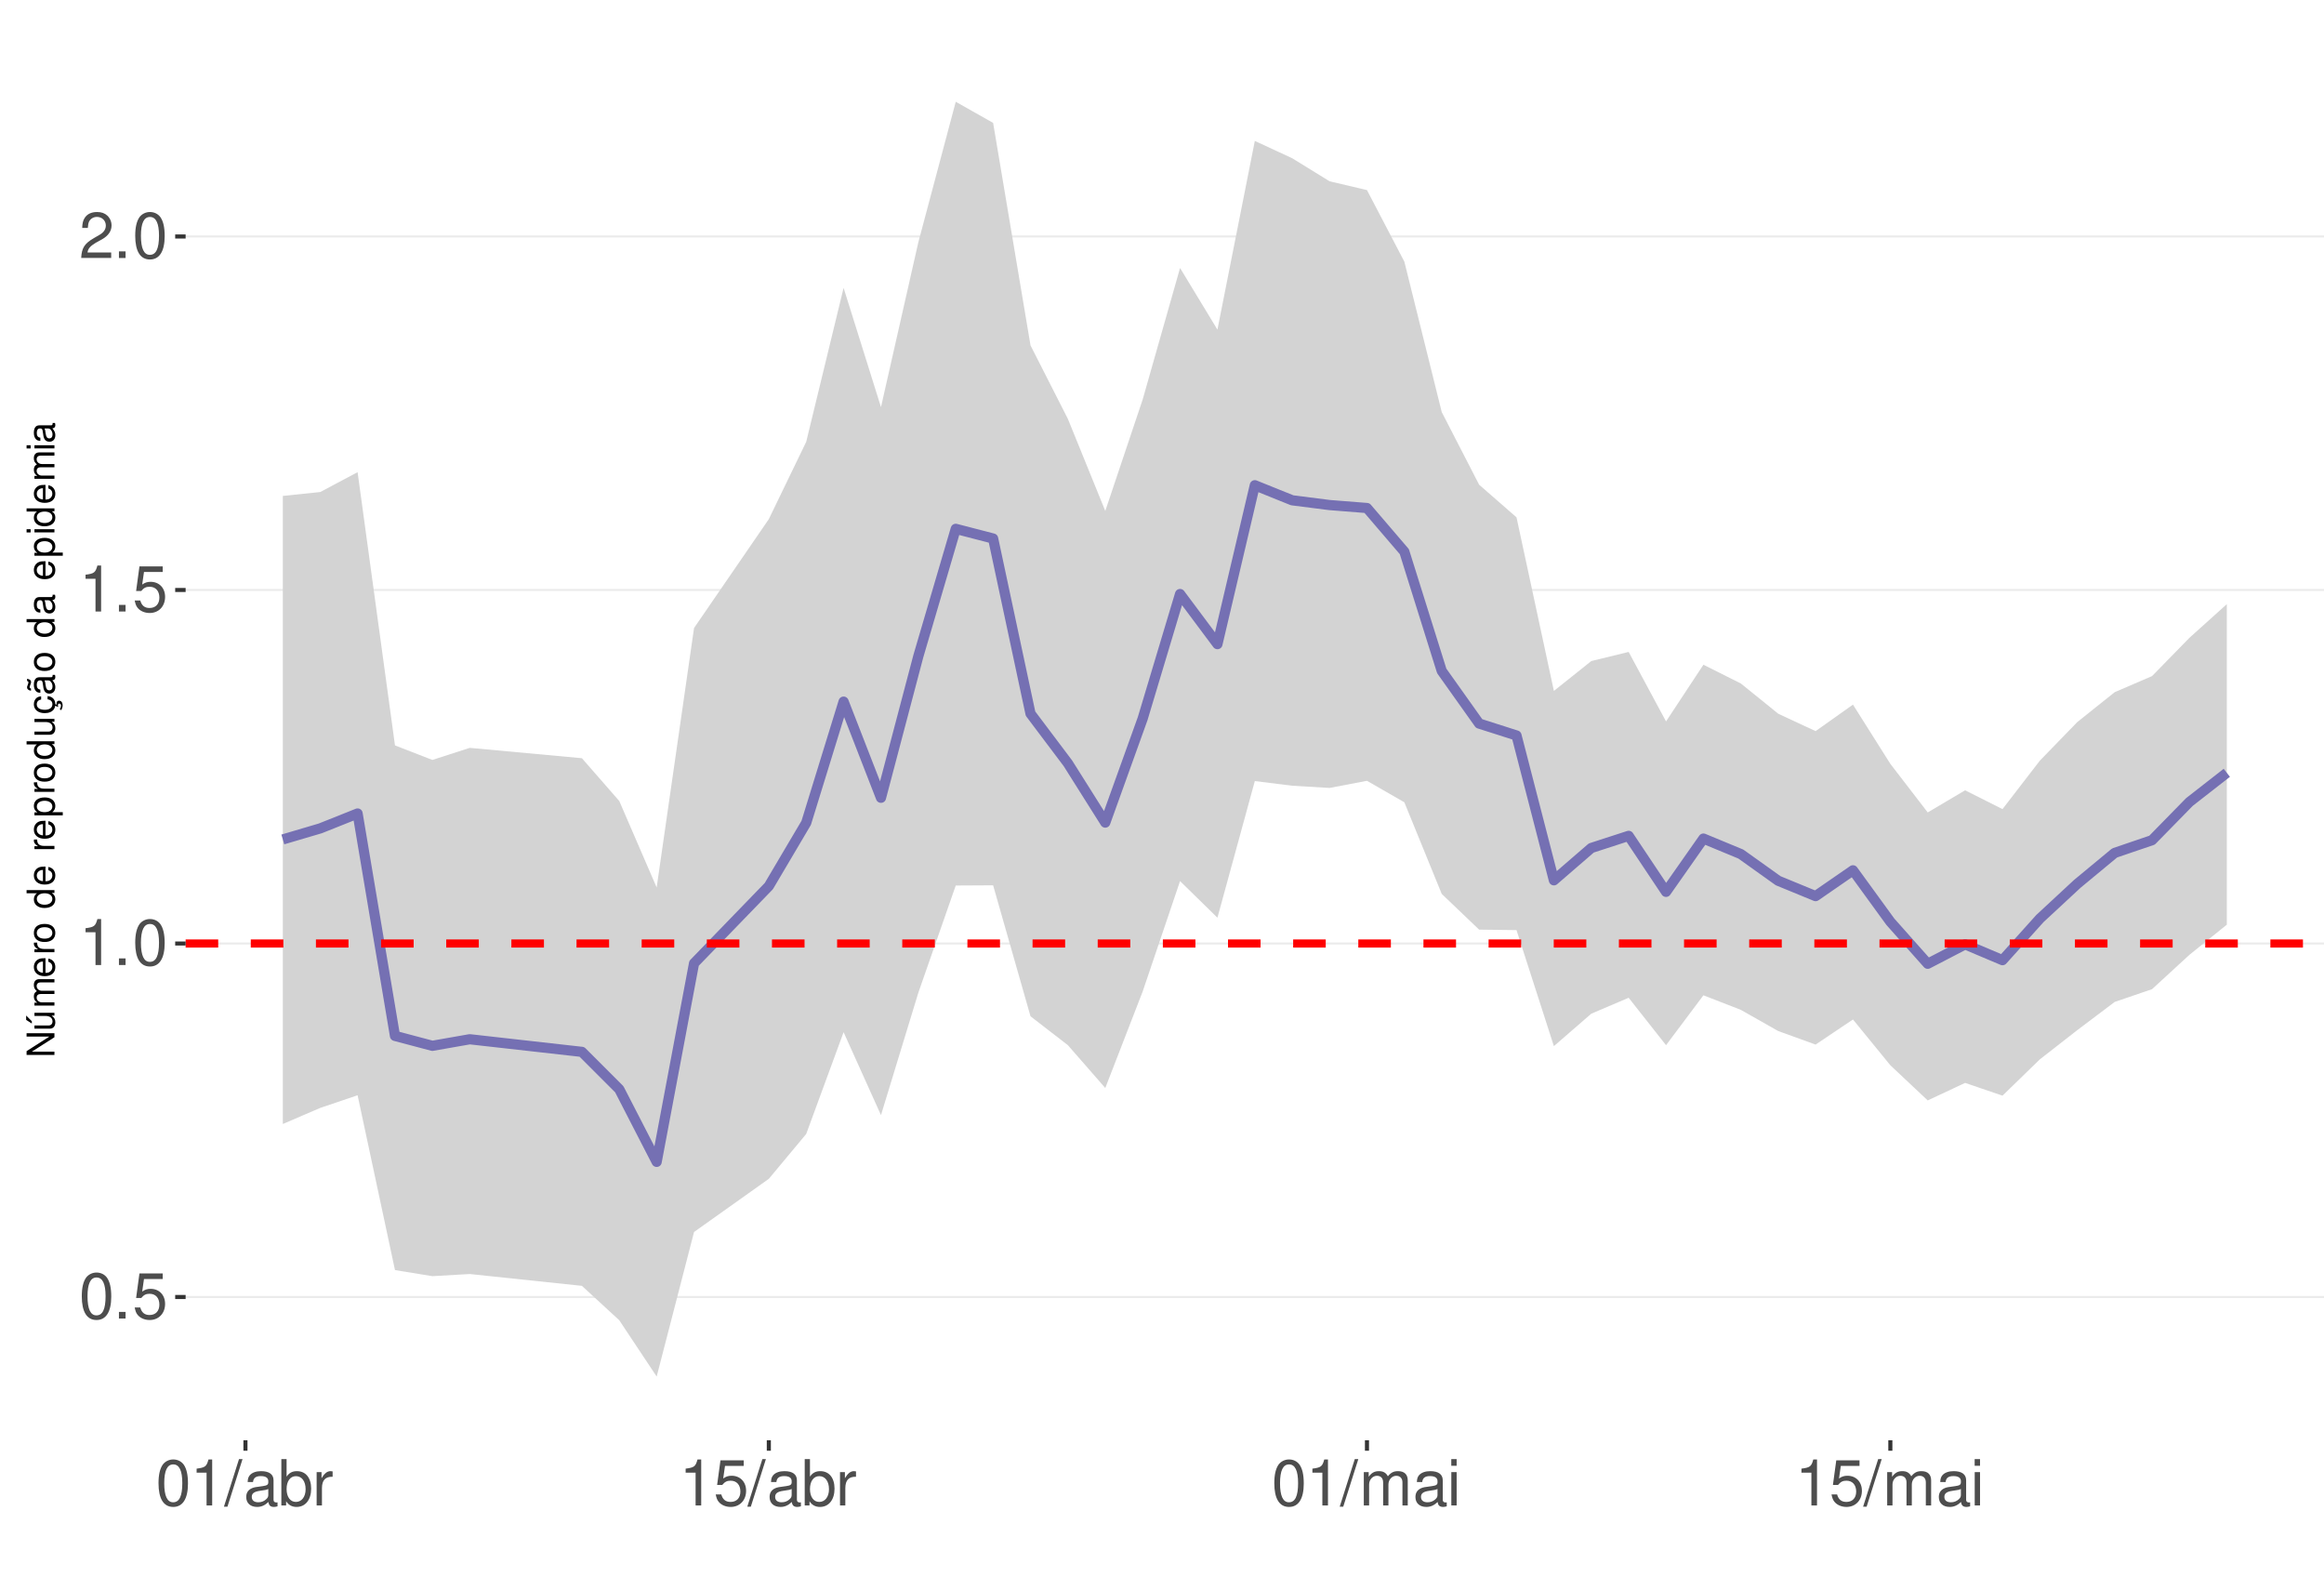
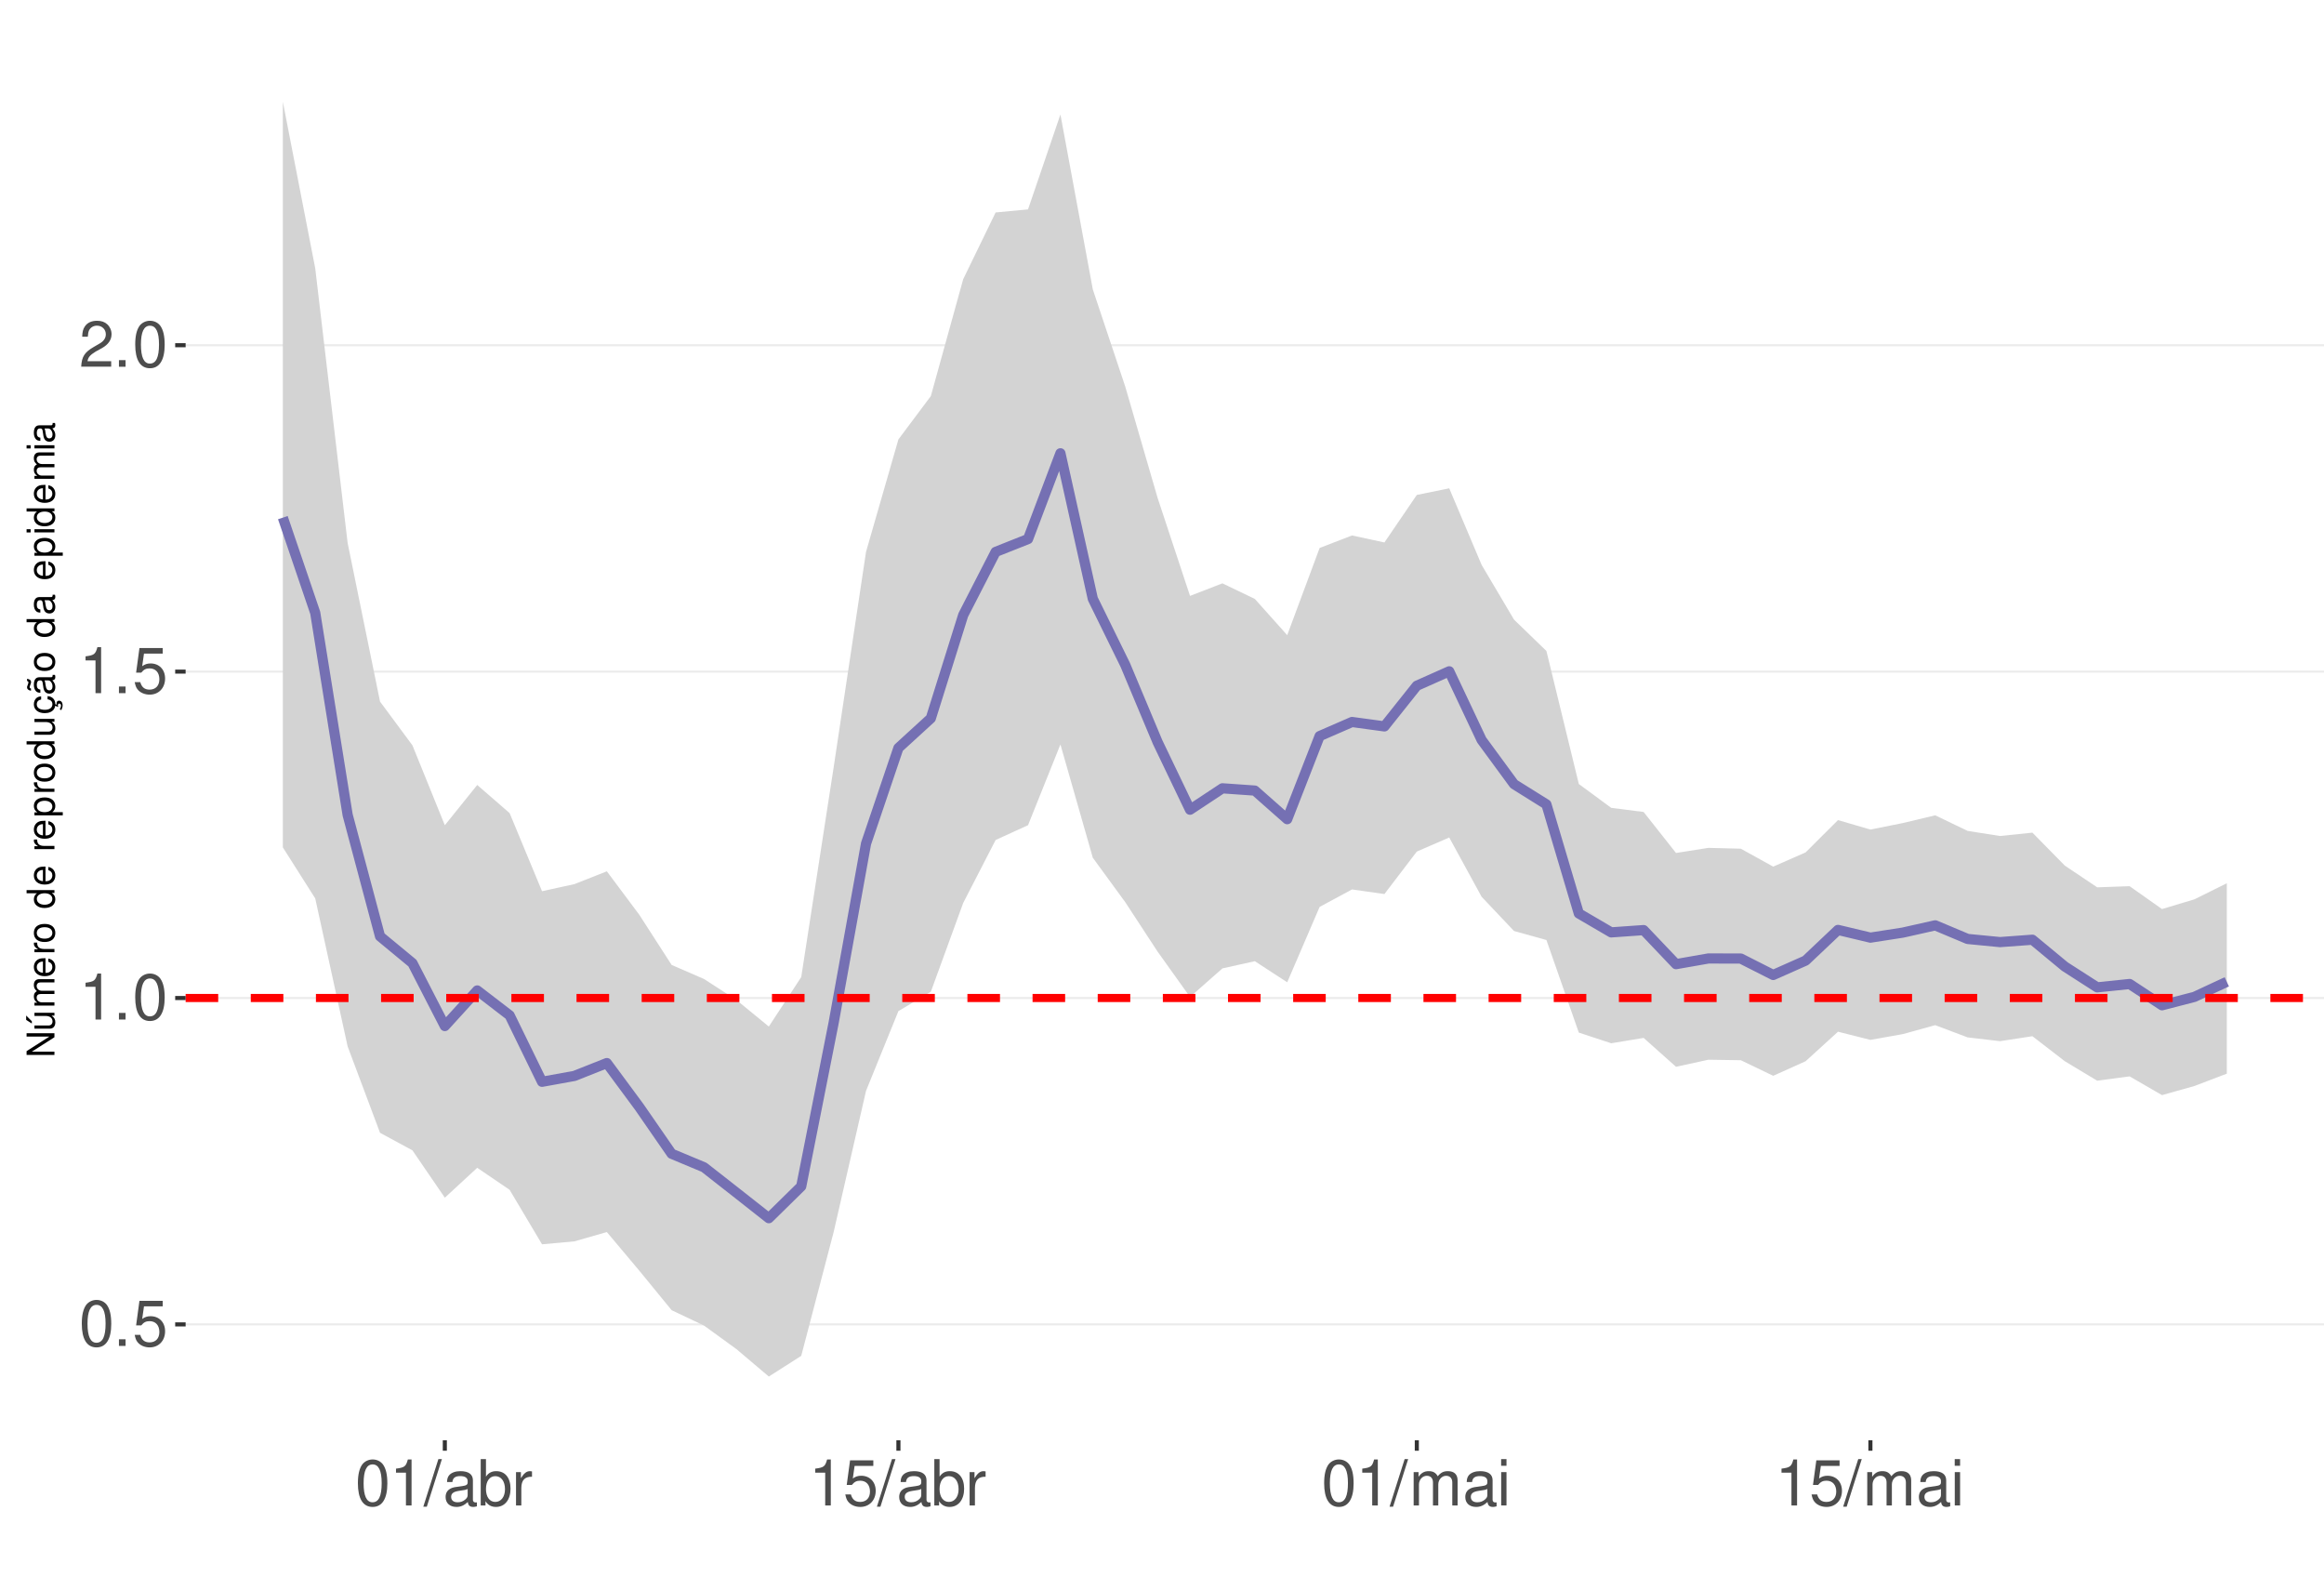
<svg xmlns="http://www.w3.org/2000/svg" xmlns:xlink="http://www.w3.org/1999/xlink" width="609pt" height="413pt" viewBox="0 0 609 413" version="1.1">
  <defs>
    <g>
      <symbol overflow="visible" id="glyph0-0">
        <path style="stroke:none;" d="" />
      </symbol>
      <symbol overflow="visible" id="glyph0-1">
        <path style="stroke:none;" d="M 4.578 -12.047 C 3.484 -12.047 2.484 -11.547 1.859 -10.734 C 1.094 -9.656 0.719 -8.062 0.719 -5.828 C 0.719 -1.766 2.047 0.391 4.578 0.391 C 7.078 0.391 8.438 -1.766 8.438 -5.734 C 8.438 -8.062 8.078 -9.625 7.297 -10.734 C 6.672 -11.562 5.703 -12.047 4.578 -12.047 Z M 4.578 -10.75 C 6.156 -10.75 6.953 -9.125 6.953 -5.859 C 6.953 -2.438 6.172 -0.828 4.547 -0.828 C 3 -0.828 2.219 -2.5 2.219 -5.812 C 2.219 -9.125 3 -10.75 4.578 -10.75 Z M 4.578 -10.75 " />
      </symbol>
      <symbol overflow="visible" id="glyph0-2">
        <path style="stroke:none;" d="M 3.188 -1.734 L 1.453 -1.734 L 1.453 0 L 3.188 0 Z M 3.188 -1.734 " />
      </symbol>
      <symbol overflow="visible" id="glyph0-3">
        <path style="stroke:none;" d="M 7.922 -11.812 L 1.828 -11.812 L 0.953 -5.375 L 2.297 -5.375 C 2.984 -6.203 3.547 -6.484 4.484 -6.484 C 6.062 -6.484 7.047 -5.391 7.047 -3.641 C 7.047 -1.953 6.062 -0.922 4.469 -0.922 C 3.188 -0.922 2.406 -1.562 2.047 -2.891 L 0.578 -2.891 C 0.781 -1.938 0.953 -1.469 1.297 -1.031 C 1.969 -0.141 3.172 0.391 4.5 0.391 C 6.875 0.391 8.547 -1.344 8.547 -3.844 C 8.547 -6.172 7 -7.781 4.734 -7.781 C 3.891 -7.781 3.234 -7.562 2.547 -7.062 L 3.016 -10.359 L 7.922 -10.359 Z M 7.922 -11.812 " />
      </symbol>
      <symbol overflow="visible" id="glyph0-4">
        <path style="stroke:none;" d="M 4.312 -8.578 L 4.312 0 L 5.781 0 L 5.781 -12.047 L 4.812 -12.047 C 4.297 -10.188 3.969 -9.938 1.703 -9.641 L 1.703 -8.578 Z M 4.312 -8.578 " />
      </symbol>
      <symbol overflow="visible" id="glyph0-5">
        <path style="stroke:none;" d="M 8.422 -1.453 L 2.219 -1.453 C 2.359 -2.453 2.891 -3.078 4.344 -3.969 L 6.016 -4.891 C 7.656 -5.812 8.516 -7.047 8.516 -8.531 C 8.516 -9.531 8.109 -10.453 7.406 -11.109 C 6.719 -11.75 5.844 -12.047 4.734 -12.047 C 3.234 -12.047 2.109 -11.516 1.469 -10.484 C 1.047 -9.844 0.859 -9.094 0.828 -7.875 L 2.297 -7.875 C 2.344 -8.688 2.453 -9.172 2.641 -9.578 C 3.031 -10.312 3.797 -10.766 4.688 -10.766 C 6.016 -10.766 7.016 -9.797 7.016 -8.5 C 7.016 -7.531 6.469 -6.703 5.406 -6.094 L 3.875 -5.203 C 1.422 -3.781 0.703 -2.641 0.562 -0.016 L 8.422 -0.016 Z M 8.422 -1.453 " />
      </symbol>
      <symbol overflow="visible" id="glyph0-6">
        <path style="stroke:none;" d="M 3.812 -12.141 L -0.141 0.328 L 0.781 0.328 L 4.734 -12.141 Z M 3.812 -12.141 " />
      </symbol>
      <symbol overflow="visible" id="glyph0-7">
        <path style="stroke:none;" d="M 8.906 -0.812 C 8.766 -0.781 8.688 -0.781 8.609 -0.781 C 8.125 -0.781 7.859 -1.031 7.859 -1.469 L 7.859 -6.594 C 7.859 -8.141 6.734 -8.984 4.578 -8.984 C 3.297 -8.984 2.281 -8.609 1.688 -7.969 C 1.281 -7.516 1.109 -7.016 1.078 -6.141 L 2.484 -6.141 C 2.594 -7.219 3.234 -7.688 4.531 -7.688 C 5.797 -7.688 6.484 -7.234 6.484 -6.391 L 6.484 -6.031 C 6.469 -5.438 6.156 -5.219 5.031 -5.062 C 3.062 -4.812 2.766 -4.75 2.234 -4.531 C 1.219 -4.094 0.703 -3.328 0.703 -2.203 C 0.703 -0.609 1.797 0.391 3.562 0.391 C 4.656 0.391 5.547 0 6.531 -0.906 C 6.625 0 7.062 0.391 7.969 0.391 C 8.266 0.391 8.438 0.344 8.906 0.234 Z M 6.484 -2.75 C 6.484 -2.281 6.344 -2 5.922 -1.609 C 5.359 -1.094 4.688 -0.828 3.859 -0.828 C 2.781 -0.828 2.156 -1.344 2.156 -2.234 C 2.156 -3.141 2.75 -3.609 4.25 -3.828 C 5.734 -4.031 6.016 -4.094 6.484 -4.312 Z M 6.484 -2.75 " />
      </symbol>
      <symbol overflow="visible" id="glyph0-8">
        <path style="stroke:none;" d="M 0.906 -12.141 L 0.906 0 L 2.156 0 L 2.156 -1.109 C 2.812 -0.094 3.703 0.391 4.906 0.391 C 7.219 0.391 8.719 -1.5 8.719 -4.391 C 8.719 -7.234 7.297 -8.984 4.984 -8.984 C 3.781 -8.984 2.938 -8.531 2.281 -7.547 L 2.281 -12.141 Z M 4.719 -7.672 C 6.266 -7.672 7.266 -6.328 7.266 -4.25 C 7.266 -2.266 6.234 -0.922 4.719 -0.922 C 3.234 -0.922 2.281 -2.25 2.281 -4.297 C 2.281 -6.344 3.234 -7.672 4.719 -7.672 Z M 4.719 -7.672 " />
      </symbol>
      <symbol overflow="visible" id="glyph0-9">
        <path style="stroke:none;" d="M 1.156 -8.734 L 1.156 0 L 2.547 0 L 2.547 -4.531 C 2.562 -6.625 3.438 -7.562 5.344 -7.516 L 5.344 -8.922 C 5.109 -8.969 4.984 -8.984 4.812 -8.984 C 3.922 -8.984 3.234 -8.438 2.438 -7.141 L 2.438 -8.734 Z M 1.156 -8.734 " />
      </symbol>
      <symbol overflow="visible" id="glyph0-10">
        <path style="stroke:none;" d="M 1.172 -8.734 L 1.172 0 L 2.562 0 L 2.562 -5.484 C 2.562 -6.75 3.484 -7.766 4.609 -7.766 C 5.641 -7.766 6.234 -7.125 6.234 -6.016 L 6.234 0 L 7.625 0 L 7.625 -5.484 C 7.625 -6.75 8.547 -7.766 9.672 -7.766 C 10.688 -7.766 11.297 -7.109 11.297 -6.016 L 11.297 0 L 12.688 0 L 12.688 -6.547 C 12.688 -8.109 11.797 -8.984 10.156 -8.984 C 9 -8.984 8.297 -8.625 7.484 -7.641 C 6.969 -8.578 6.266 -8.984 5.125 -8.984 C 3.969 -8.984 3.188 -8.547 2.453 -7.5 L 2.453 -8.734 Z M 1.172 -8.734 " />
      </symbol>
      <symbol overflow="visible" id="glyph0-11">
        <path style="stroke:none;" d="M 2.5 -8.734 L 1.109 -8.734 L 1.109 0 L 2.5 0 Z M 2.5 -12.141 L 1.094 -12.141 L 1.094 -10.391 L 2.5 -10.391 Z M 2.5 -12.141 " />
      </symbol>
      <symbol overflow="visible" id="glyph1-0">
        <path style="stroke:none;" d="" />
      </symbol>
      <symbol overflow="visible" id="glyph1-1">
        <path style="stroke:none;" d="M -7.297 -6.453 L -7.297 -5.578 L -1.328 -5.578 L -7.297 -1.766 L -7.297 -0.766 L 0 -0.766 L 0 -1.641 L -5.906 -1.641 L 0 -5.406 L 0 -6.453 Z M -7.297 -6.453 " />
      </symbol>
      <symbol overflow="visible" id="glyph1-2">
        <path style="stroke:none;" d="M 0 -4.812 L -5.234 -4.812 L -5.234 -3.984 L -2.266 -3.984 C -1.203 -3.984 -0.5 -3.438 -0.5 -2.562 C -0.5 -1.906 -0.906 -1.484 -1.531 -1.484 L -5.234 -1.484 L -5.234 -0.656 L -1.203 -0.656 C -0.328 -0.656 0.234 -1.297 0.234 -2.312 C 0.234 -3.094 -0.047 -3.578 -0.734 -4.062 L 0 -4.062 Z M -7.406 -2.953 L -5.922 -2 L -5.922 -2.594 L -7.406 -4.094 Z M -7.406 -2.953 " />
      </symbol>
      <symbol overflow="visible" id="glyph1-3">
        <path style="stroke:none;" d="M -5.234 -0.703 L 0 -0.703 L 0 -1.547 L -3.297 -1.547 C -4.047 -1.547 -4.656 -2.094 -4.656 -2.766 C -4.656 -3.391 -4.281 -3.734 -3.609 -3.734 L 0 -3.734 L 0 -4.578 L -3.297 -4.578 C -4.047 -4.578 -4.656 -5.125 -4.656 -5.812 C -4.656 -6.422 -4.266 -6.781 -3.609 -6.781 L 0 -6.781 L 0 -7.625 L -3.938 -7.625 C -4.875 -7.625 -5.391 -7.078 -5.391 -6.094 C -5.391 -5.406 -5.188 -4.984 -4.594 -4.484 C -5.156 -4.188 -5.391 -3.766 -5.391 -3.078 C -5.391 -2.375 -5.125 -1.906 -4.5 -1.469 L -5.234 -1.469 Z M -5.234 -0.703 " />
      </symbol>
      <symbol overflow="visible" id="glyph1-4">
        <path style="stroke:none;" d="M -2.344 -5.125 C -3.141 -5.125 -3.625 -5.062 -4.016 -4.922 C -4.875 -4.578 -5.391 -3.781 -5.391 -2.797 C -5.391 -1.344 -4.281 -0.406 -2.547 -0.406 C -0.812 -0.406 0.234 -1.297 0.234 -2.781 C 0.234 -3.984 -0.453 -4.812 -1.594 -5.016 L -1.594 -4.188 C -0.906 -3.953 -0.547 -3.484 -0.547 -2.812 C -0.547 -2.281 -0.781 -1.828 -1.219 -1.547 C -1.516 -1.344 -1.812 -1.281 -2.344 -1.266 Z M -3.016 -1.297 C -3.984 -1.359 -4.625 -1.953 -4.625 -2.797 C -4.625 -3.641 -3.953 -4.234 -3.016 -4.234 Z M -3.016 -1.297 " />
      </symbol>
      <symbol overflow="visible" id="glyph1-5">
        <path style="stroke:none;" d="M -5.234 -0.688 L 0 -0.688 L 0 -1.531 L -2.719 -1.531 C -3.984 -1.547 -4.547 -2.062 -4.516 -3.203 L -5.359 -3.203 C -5.375 -3.062 -5.391 -2.984 -5.391 -2.891 C -5.391 -2.344 -5.062 -1.938 -4.297 -1.453 L -5.234 -1.453 Z M -5.234 -0.688 " />
      </symbol>
      <symbol overflow="visible" id="glyph1-6">
        <path style="stroke:none;" d="M -5.391 -2.719 C -5.391 -1.234 -4.344 -0.359 -2.578 -0.359 C -0.812 -0.359 0.234 -1.234 0.234 -2.734 C 0.234 -4.203 -0.812 -5.094 -2.547 -5.094 C -4.359 -5.094 -5.391 -4.234 -5.391 -2.719 Z M -4.625 -2.734 C -4.625 -3.672 -3.844 -4.234 -2.547 -4.234 C -1.312 -4.234 -0.547 -3.656 -0.547 -2.734 C -0.547 -1.797 -1.312 -1.234 -2.578 -1.234 C -3.844 -1.234 -4.625 -1.797 -4.625 -2.734 Z M -4.625 -2.734 " />
      </symbol>
      <symbol overflow="visible" id="glyph1-7">
        <path style="stroke:none;" d="" />
      </symbol>
      <symbol overflow="visible" id="glyph1-8">
        <path style="stroke:none;" d="M -7.297 -4.953 L -7.297 -4.125 L -4.578 -4.125 C -5.109 -3.766 -5.391 -3.203 -5.391 -2.516 C -5.391 -1.156 -4.297 -0.266 -2.625 -0.266 C -0.859 -0.266 0.234 -1.125 0.234 -2.547 C 0.234 -3.266 -0.047 -3.766 -0.688 -4.203 L 0 -4.203 L 0 -4.953 Z M -4.609 -2.656 C -4.609 -3.547 -3.812 -4.125 -2.562 -4.125 C -1.344 -4.125 -0.547 -3.547 -0.547 -2.656 C -0.547 -1.734 -1.359 -1.125 -2.578 -1.125 C -3.797 -1.125 -4.609 -1.734 -4.609 -2.656 Z M -4.609 -2.656 " />
      </symbol>
      <symbol overflow="visible" id="glyph1-9">
        <path style="stroke:none;" d="M 2.188 -0.547 L 2.188 -1.375 L -0.547 -1.375 C -0.016 -1.812 0.234 -2.312 0.234 -2.984 C 0.234 -4.344 -0.859 -5.234 -2.531 -5.234 C -4.297 -5.234 -5.391 -4.375 -5.391 -2.984 C -5.391 -2.266 -5.062 -1.703 -4.453 -1.312 L -5.234 -1.312 L -5.234 -0.547 Z M -4.609 -2.844 C -4.609 -3.766 -3.797 -4.359 -2.547 -4.359 C -1.359 -4.359 -0.547 -3.75 -0.547 -2.844 C -0.547 -1.953 -1.344 -1.375 -2.578 -1.375 C -3.812 -1.375 -4.609 -1.953 -4.609 -2.844 Z M -4.609 -2.844 " />
      </symbol>
      <symbol overflow="visible" id="glyph1-10">
        <path style="stroke:none;" d="M 0 -4.812 L -5.234 -4.812 L -5.234 -3.984 L -2.266 -3.984 C -1.203 -3.984 -0.5 -3.438 -0.5 -2.562 C -0.5 -1.906 -0.906 -1.484 -1.531 -1.484 L -5.234 -1.484 L -5.234 -0.656 L -1.203 -0.656 C -0.328 -0.656 0.234 -1.297 0.234 -2.312 C 0.234 -3.094 -0.047 -3.578 -0.734 -4.062 L 0 -4.062 Z M 0 -4.812 " />
      </symbol>
      <symbol overflow="visible" id="glyph1-11">
        <path style="stroke:none;" d="M 0.234 -2.641 C 0.234 -3.875 -0.547 -4.703 -1.797 -4.766 L -1.797 -3.938 C -0.953 -3.797 -0.531 -3.359 -0.531 -2.656 C -0.531 -1.734 -1.281 -1.188 -2.516 -1.188 C -3.844 -1.188 -4.625 -1.719 -4.625 -2.625 C -4.625 -3.328 -4.203 -3.766 -3.484 -3.875 L -3.484 -4.703 C -3.984 -4.672 -4.312 -4.562 -4.609 -4.359 C -5.094 -4 -5.391 -3.375 -5.391 -2.641 C -5.391 -1.219 -4.266 -0.312 -2.531 -0.312 C -1.469 -0.312 -0.625 -0.672 -0.156 -1.312 C 0.047 -1.594 0.125 -1.812 0.203 -2.25 L 0.922 -1.938 L 0.984 -2.062 C 0.938 -2.188 0.906 -2.25 0.906 -2.375 C 0.906 -2.656 1.047 -2.828 1.281 -2.828 C 1.547 -2.828 1.734 -2.594 1.734 -2.297 C 1.734 -2.031 1.672 -1.844 1.438 -1.406 L 1.406 -1.312 L 1.812 -1.094 C 2.078 -1.75 2.141 -1.953 2.141 -2.344 C 2.141 -3.109 1.781 -3.578 1.203 -3.578 C 0.781 -3.578 0.547 -3.297 0.547 -2.797 C 0.547 -2.703 0.547 -2.641 0.562 -2.516 Z M 0.234 -2.641 " />
      </symbol>
      <symbol overflow="visible" id="glyph1-12">
        <path style="stroke:none;" d="M -0.484 -5.344 C -0.469 -5.266 -0.469 -5.219 -0.469 -5.172 C -0.469 -4.875 -0.625 -4.719 -0.875 -4.719 L -3.953 -4.719 C -4.891 -4.719 -5.391 -4.047 -5.391 -2.75 C -5.391 -1.984 -5.172 -1.375 -4.781 -1.016 C -4.516 -0.766 -4.203 -0.672 -3.688 -0.656 L -3.688 -1.484 C -4.328 -1.562 -4.625 -1.938 -4.625 -2.719 C -4.625 -3.484 -4.344 -3.891 -3.844 -3.891 L -3.625 -3.891 C -3.266 -3.875 -3.125 -3.703 -3.047 -3.016 C -2.891 -1.844 -2.844 -1.656 -2.719 -1.344 C -2.453 -0.734 -2 -0.422 -1.312 -0.422 C -0.375 -0.422 0.234 -1.078 0.234 -2.141 C 0.234 -2.797 0 -3.328 -0.547 -3.922 C 0 -3.984 0.234 -4.234 0.234 -4.781 C 0.234 -4.953 0.203 -5.062 0.141 -5.344 Z M -1.656 -3.891 C -1.375 -3.891 -1.203 -3.812 -0.969 -3.562 C -0.656 -3.219 -0.5 -2.812 -0.5 -2.312 C -0.5 -1.672 -0.812 -1.297 -1.344 -1.297 C -1.891 -1.297 -2.172 -1.656 -2.297 -2.547 C -2.422 -3.438 -2.453 -3.609 -2.594 -3.891 Z M -7.172 -3.75 C -6.922 -3.672 -6.812 -3.547 -6.812 -3.375 C -6.812 -3.25 -6.875 -2.984 -6.984 -2.734 C -7.156 -2.312 -7.172 -2.25 -7.172 -2.047 C -7.172 -1.594 -6.797 -1.297 -6.141 -1.188 L -6.141 -1.766 C -6.375 -1.812 -6.5 -1.938 -6.5 -2.094 C -6.5 -2.203 -6.469 -2.344 -6.375 -2.578 C -6.156 -3.156 -6.125 -3.234 -6.125 -3.438 C -6.125 -3.922 -6.484 -4.219 -7.172 -4.312 Z M -7.172 -3.75 " />
      </symbol>
      <symbol overflow="visible" id="glyph1-13">
        <path style="stroke:none;" d="M -0.484 -5.344 C -0.469 -5.266 -0.469 -5.219 -0.469 -5.172 C -0.469 -4.875 -0.625 -4.719 -0.875 -4.719 L -3.953 -4.719 C -4.891 -4.719 -5.391 -4.047 -5.391 -2.75 C -5.391 -1.984 -5.172 -1.375 -4.781 -1.016 C -4.516 -0.766 -4.203 -0.672 -3.688 -0.656 L -3.688 -1.484 C -4.328 -1.562 -4.625 -1.938 -4.625 -2.719 C -4.625 -3.484 -4.344 -3.891 -3.844 -3.891 L -3.625 -3.891 C -3.266 -3.875 -3.125 -3.703 -3.047 -3.016 C -2.891 -1.844 -2.844 -1.656 -2.719 -1.344 C -2.453 -0.734 -2 -0.422 -1.312 -0.422 C -0.375 -0.422 0.234 -1.078 0.234 -2.141 C 0.234 -2.797 0 -3.328 -0.547 -3.922 C 0 -3.984 0.234 -4.234 0.234 -4.781 C 0.234 -4.953 0.203 -5.062 0.141 -5.344 Z M -1.656 -3.891 C -1.375 -3.891 -1.203 -3.812 -0.969 -3.562 C -0.656 -3.219 -0.5 -2.812 -0.5 -2.312 C -0.5 -1.672 -0.812 -1.297 -1.344 -1.297 C -1.891 -1.297 -2.172 -1.656 -2.297 -2.547 C -2.422 -3.438 -2.453 -3.609 -2.594 -3.891 Z M -1.656 -3.891 " />
      </symbol>
      <symbol overflow="visible" id="glyph1-14">
        <path style="stroke:none;" d="M -5.234 -1.5 L -5.234 -0.672 L 0 -0.672 L 0 -1.5 Z M -7.297 -1.5 L -7.297 -0.656 L -6.234 -0.656 L -6.234 -1.5 Z M -7.297 -1.5 " />
      </symbol>
    </g>
    <clipPath id="clip1">
      <path d="M 48.645 9.961 L 609 9.961 L 609 377.328 L 48.645 377.328 Z M 48.645 9.961 " />
    </clipPath>
    <clipPath id="clip2">
-       <path d="M 48.645 339 L 609 339 L 609 341 L 48.645 341 Z M 48.645 339 " />
+       <path d="M 48.645 346 L 609 346 L 609 348 L 48.645 348 Z M 48.645 346 " />
    </clipPath>
    <clipPath id="clip3">
-       <path d="M 48.645 246 L 609 246 L 609 248 L 48.645 248 Z M 48.645 246 " />
+       <path d="M 48.645 261 L 609 261 L 609 262 L 48.645 262 Z M 48.645 261 " />
    </clipPath>
    <clipPath id="clip4">
-       <path d="M 48.645 154 L 609 154 L 609 155 L 48.645 155 Z M 48.645 154 " />
+       <path d="M 48.645 175 L 609 175 L 609 177 L 48.645 177 Z M 48.645 175 " />
    </clipPath>
    <clipPath id="clip5">
-       <path d="M 48.645 61 L 609 61 L 609 63 L 48.645 63 Z M 48.645 61 " />
+       <path d="M 48.645 90 L 609 90 L 609 91 L 48.645 91 Z M 48.645 90 " />
    </clipPath>
    <clipPath id="clip6">
-       <path d="M 48.645 246 L 609 246 L 609 249 L 48.645 249 Z M 48.645 246 " />
+       <path d="M 48.645 260 L 609 260 L 609 263 L 48.645 263 Z M 48.645 260 " />
    </clipPath>
  </defs>
  <g id="surface68">
    <rect x="0" y="0" width="609" height="413" style="fill:rgb(100%,100%,100%);fill-opacity:1;stroke:none;" />
    <rect x="0" y="0" width="609" height="413" style="fill:rgb(100%,100%,100%);fill-opacity:1;stroke:none;" />
    <path style="fill:none;stroke-width:1.067;stroke-linecap:round;stroke-linejoin:round;stroke:rgb(100%,100%,100%);stroke-opacity:1;stroke-miterlimit:10;" d="M 0 413 L 609 413 L 609 0 L 0 0 Z M 0 413 " />
    <g clip-path="url(#clip1)" clip-rule="nonzero">
      <path style=" stroke:none;fill-rule:nonzero;fill:rgb(100%,100%,100%);fill-opacity:1;" d="M 48.645 377.328 L 609 377.328 L 609 9.961 L 48.645 9.961 Z M 48.645 377.328 " />
    </g>
    <g clip-path="url(#clip2)" clip-rule="nonzero">
-       <path style="fill:none;stroke-width:0.533;stroke-linecap:butt;stroke-linejoin:round;stroke:rgb(92.157%,92.157%,92.157%);stroke-opacity:1;stroke-miterlimit:10;" d="M 48.645 339.793 L 609 339.793 " />
+       <path style="fill:none;stroke-width:0.533;stroke-linecap:butt;stroke-linejoin:round;stroke:rgb(92.157%,92.157%,92.157%);stroke-opacity:1;stroke-miterlimit:10;" d="M 48.645 346.965 L 609 346.965 " />
    </g>
    <g clip-path="url(#clip3)" clip-rule="nonzero">
-       <path style="fill:none;stroke-width:0.533;stroke-linecap:butt;stroke-linejoin:round;stroke:rgb(92.157%,92.157%,92.157%);stroke-opacity:1;stroke-miterlimit:10;" d="M 48.645 247.18 L 609 247.18 " />
+       <path style="fill:none;stroke-width:0.533;stroke-linecap:butt;stroke-linejoin:round;stroke:rgb(92.157%,92.157%,92.157%);stroke-opacity:1;stroke-miterlimit:10;" d="M 48.645 261.461 L 609 261.461 " />
    </g>
    <g clip-path="url(#clip4)" clip-rule="nonzero">
-       <path style="fill:none;stroke-width:0.533;stroke-linecap:butt;stroke-linejoin:round;stroke:rgb(92.157%,92.157%,92.157%);stroke-opacity:1;stroke-miterlimit:10;" d="M 48.645 154.566 L 609 154.566 " />
+       <path style="fill:none;stroke-width:0.533;stroke-linecap:butt;stroke-linejoin:round;stroke:rgb(92.157%,92.157%,92.157%);stroke-opacity:1;stroke-miterlimit:10;" d="M 48.645 175.953 L 609 175.953 " />
    </g>
    <g clip-path="url(#clip5)" clip-rule="nonzero">
-       <path style="fill:none;stroke-width:0.533;stroke-linecap:butt;stroke-linejoin:round;stroke:rgb(92.157%,92.157%,92.157%);stroke-opacity:1;stroke-miterlimit:10;" d="M 48.645 61.953 L 609 61.953 " />
-     </g>
-     <path style=" stroke:none;fill-rule:nonzero;fill:rgb(82.745%,82.745%,82.745%);fill-opacity:1;" d="M 74.117 129.922 L 83.914 128.902 L 93.707 123.699 L 103.504 195.285 L 113.301 199.09 L 123.098 195.926 L 152.488 198.637 L 162.285 209.859 L 172.078 232.508 L 181.875 164.527 L 201.469 136 L 211.266 115.754 L 221.062 75.418 L 230.859 106.656 L 240.656 63.445 L 250.453 26.66 L 260.246 32.195 L 270.043 90.488 L 279.84 109.75 L 289.637 133.859 L 299.434 104.668 L 309.23 70.211 L 319.027 86.359 L 328.824 36.918 L 338.617 41.457 L 348.414 47.492 L 358.211 49.801 L 368.008 68.547 L 377.805 107.953 L 387.602 126.984 L 397.398 135.531 L 407.195 181.008 L 416.992 173.184 L 426.785 170.793 L 436.582 189.004 L 446.379 174.145 L 456.176 179.055 L 465.973 186.973 L 475.77 191.543 L 485.566 184.598 L 495.363 200.117 L 505.156 212.844 L 514.953 207.043 L 524.75 211.973 L 534.547 199.27 L 544.344 189.176 L 554.141 181.344 L 563.938 177.125 L 573.734 167.098 L 583.531 158.277 L 583.531 242.254 L 573.734 250.145 L 563.938 259.145 L 554.141 262.492 L 544.344 269.883 L 534.547 277.523 L 524.75 287.043 L 514.953 283.699 L 505.156 288.289 L 495.363 279.082 L 485.566 267.086 L 475.77 273.66 L 465.973 270.113 L 456.176 264.562 L 446.379 260.75 L 436.582 273.82 L 426.785 261.395 L 416.992 265.57 L 407.195 274.066 L 397.398 243.672 L 387.602 243.547 L 377.805 234.191 L 368.008 210.188 L 358.211 204.555 L 348.414 206.426 L 338.617 205.848 L 328.824 204.625 L 319.027 240.418 L 309.23 230.828 L 299.434 259.758 L 289.637 285.039 L 279.84 273.82 L 270.043 266.246 L 260.246 231.934 L 250.453 231.988 L 240.656 260.047 L 230.859 292.141 L 221.062 270.41 L 211.266 297.078 L 201.469 308.832 L 181.875 322.758 L 172.078 360.629 L 162.285 345.887 L 152.488 336.867 L 123.098 333.77 L 113.301 334.332 L 103.504 332.738 L 93.707 286.938 L 83.914 290.254 L 74.117 294.465 Z M 74.117 129.922 " />
-     <path style="fill:none;stroke-width:2.667;stroke-linecap:butt;stroke-linejoin:round;stroke:rgb(45.882%,43.922%,70.196%);stroke-opacity:1;stroke-miterlimit:10;" d="M 74.117 219.918 L 83.914 217.027 L 93.707 213.121 L 103.504 271.387 L 113.301 273.984 L 123.098 272.266 L 152.488 275.57 L 162.285 285.367 L 172.078 304.391 L 181.875 252.371 L 201.469 232.145 L 211.266 215.57 L 221.062 183.812 L 230.859 209.004 L 240.656 171.879 L 250.453 138.547 L 260.246 141.086 L 270.043 186.957 L 279.84 199.965 L 289.637 215.504 L 299.434 188.262 L 309.23 155.625 L 319.027 168.75 L 328.824 127.125 L 338.617 131.07 L 348.414 132.316 L 358.211 133.09 L 368.008 144.527 L 377.805 175.773 L 387.602 189.555 L 397.398 192.684 L 407.195 230.625 L 416.992 222.16 L 426.785 218.977 L 436.582 233.648 L 446.379 219.691 L 456.176 223.746 L 465.973 230.738 L 475.77 234.766 L 485.566 228.004 L 495.363 241.48 L 505.156 252.492 L 514.953 247.406 L 524.75 251.543 L 534.547 240.648 L 544.344 231.562 L 554.141 223.449 L 563.938 220.113 L 573.734 210.109 L 583.531 202.461 " />
+       <path style="fill:none;stroke-width:0.533;stroke-linecap:butt;stroke-linejoin:round;stroke:rgb(92.157%,92.157%,92.157%);stroke-opacity:1;stroke-miterlimit:10;" d="M 48.645 90.445 L 609 90.445 " />
+     </g>
+     <path style=" stroke:none;fill-rule:nonzero;fill:rgb(82.745%,82.745%,82.745%);fill-opacity:1;" d="M 74.117 26.66 L 82.605 70.293 L 91.098 142.266 L 99.586 183.801 L 108.078 195.266 L 116.566 216.195 L 125.059 205.648 L 133.547 213.023 L 142.039 233.48 L 150.527 231.625 L 159.02 228.266 L 167.508 239.625 L 176 252.797 L 184.488 256.48 L 192.98 261.977 L 201.469 268.934 L 209.961 255.98 L 218.449 201.078 L 226.941 144.574 L 235.43 115.109 L 243.922 103.777 L 252.41 73.129 L 260.902 55.656 L 269.391 54.859 L 277.883 29.992 L 286.371 75.824 L 294.863 101.258 L 303.352 130.457 L 311.844 156.113 L 320.332 152.828 L 328.824 156.906 L 337.312 166.398 L 345.805 143.559 L 354.293 140.281 L 362.785 142.117 L 371.273 129.664 L 379.766 127.93 L 388.254 147.984 L 396.746 162.332 L 405.234 170.539 L 413.727 205.395 L 422.215 211.641 L 430.707 212.723 L 439.195 223.465 L 447.688 222.125 L 456.176 222.344 L 464.668 227.039 L 473.156 223.316 L 481.648 214.848 L 490.137 217.332 L 498.629 215.625 L 507.117 213.598 L 515.609 217.68 L 524.098 219.016 L 532.59 218.141 L 541.078 226.77 L 549.57 232.465 L 558.059 232.164 L 566.551 238.16 L 575.039 235.609 L 583.531 231.398 L 583.531 281.277 L 575.039 284.516 L 566.551 286.902 L 558.059 281.992 L 549.57 283.125 L 541.078 278.02 L 532.59 271.469 L 524.098 272.766 L 515.609 271.777 L 507.117 268.574 L 498.629 270.918 L 490.137 272.43 L 481.648 270.289 L 473.156 278.02 L 464.668 281.84 L 456.176 277.758 L 447.688 277.629 L 439.195 279.477 L 430.707 271.914 L 422.215 273.316 L 413.727 270.523 L 405.234 246.266 L 396.746 243.906 L 388.254 234.938 L 379.766 219.406 L 371.273 223.098 L 362.785 234.223 L 354.293 233.02 L 345.805 237.594 L 337.312 257.34 L 328.824 251.816 L 320.332 253.703 L 311.844 261.191 L 303.352 249.316 L 294.863 236.34 L 286.371 224.715 L 277.883 195.031 L 269.391 216.191 L 260.902 220.062 L 252.41 236.547 L 243.922 259.824 L 235.43 264.887 L 226.941 285.785 L 218.449 322.805 L 209.961 355.211 L 201.469 360.629 L 192.98 353.441 L 184.488 347.277 L 176 343.246 L 167.508 332.871 L 159.02 322.773 L 150.527 325.211 L 142.039 325.984 L 133.547 311.715 L 125.059 305.941 L 116.566 313.773 L 108.078 301.371 L 99.586 296.773 L 91.098 274.137 L 82.605 235.367 L 74.117 221.996 Z M 74.117 26.66 " />
+     <path style="fill:none;stroke-width:2.667;stroke-linecap:butt;stroke-linejoin:round;stroke:rgb(45.882%,43.922%,70.196%);stroke-opacity:1;stroke-miterlimit:10;" d="M 74.117 135.605 L 82.605 160.551 L 91.098 213.488 L 99.586 245.301 L 108.078 252.32 L 116.566 268.805 L 125.059 259.48 L 133.547 266 L 142.039 283.41 L 150.527 281.871 L 159.02 278.504 L 167.508 289.988 L 176 302.262 L 184.488 305.809 L 192.98 312.457 L 201.469 319.145 L 209.961 310.801 L 218.449 267.977 L 226.941 221.016 L 235.43 195.953 L 243.922 188.188 L 252.41 161.137 L 260.902 144.59 L 269.391 141.219 L 277.883 118.754 L 286.371 156.879 L 294.863 174.172 L 303.352 194.426 L 311.844 212.133 L 320.332 206.523 L 328.824 207.117 L 337.312 214.613 L 345.805 192.844 L 354.293 189.148 L 362.785 190.305 L 371.273 179.652 L 379.766 175.871 L 388.254 193.855 L 396.746 205.43 L 405.234 210.734 L 413.727 239.309 L 422.215 244.266 L 430.707 243.668 L 439.195 252.59 L 447.688 251.102 L 456.176 251.125 L 464.668 255.426 L 473.156 251.656 L 481.648 243.621 L 490.137 245.645 L 498.629 244.328 L 507.117 242.422 L 515.609 245.988 L 524.098 246.812 L 532.59 246.191 L 541.078 253.215 L 549.57 258.668 L 558.059 257.789 L 566.551 263.363 L 575.039 261.168 L 583.531 257.219 " />
    <g clip-path="url(#clip6)" clip-rule="nonzero">
-       <path style="fill:none;stroke-width:2.134;stroke-linecap:butt;stroke-linejoin:round;stroke:rgb(100%,0%,0%);stroke-opacity:1;stroke-dasharray:8.536,8.536;stroke-miterlimit:10;" d="M 48.645 247.18 L 609 247.18 " />
-     </g>
-     <g style="fill:rgb(30.196%,30.196%,30.196%);fill-opacity:1;">
-       <use xlink:href="#glyph0-1" x="20.715" y="345.431" />
-       <use xlink:href="#glyph0-2" x="29.715" y="345.431" />
-       <use xlink:href="#glyph0-3" x="34.715" y="345.431" />
-     </g>
-     <g style="fill:rgb(30.196%,30.196%,30.196%);fill-opacity:1;">
-       <use xlink:href="#glyph0-4" x="20.715" y="252.817" />
-       <use xlink:href="#glyph0-2" x="29.715" y="252.817" />
-       <use xlink:href="#glyph0-1" x="34.715" y="252.817" />
-     </g>
-     <g style="fill:rgb(30.196%,30.196%,30.196%);fill-opacity:1;">
-       <use xlink:href="#glyph0-4" x="20.715" y="160.204" />
-       <use xlink:href="#glyph0-2" x="29.715" y="160.204" />
-       <use xlink:href="#glyph0-3" x="34.715" y="160.204" />
-     </g>
-     <g style="fill:rgb(30.196%,30.196%,30.196%);fill-opacity:1;">
-       <use xlink:href="#glyph0-5" x="20.715" y="67.591" />
-       <use xlink:href="#glyph0-2" x="29.715" y="67.591" />
-       <use xlink:href="#glyph0-1" x="34.715" y="67.591" />
-     </g>
-     <path style="fill:none;stroke-width:1.067;stroke-linecap:butt;stroke-linejoin:round;stroke:rgb(20%,20%,20%);stroke-opacity:1;stroke-miterlimit:10;" d="M 45.906 339.793 L 48.645 339.793 " />
-     <path style="fill:none;stroke-width:1.067;stroke-linecap:butt;stroke-linejoin:round;stroke:rgb(20%,20%,20%);stroke-opacity:1;stroke-miterlimit:10;" d="M 45.906 247.18 L 48.645 247.18 " />
-     <path style="fill:none;stroke-width:1.067;stroke-linecap:butt;stroke-linejoin:round;stroke:rgb(20%,20%,20%);stroke-opacity:1;stroke-miterlimit:10;" d="M 45.906 154.566 L 48.645 154.566 " />
-     <path style="fill:none;stroke-width:1.067;stroke-linecap:butt;stroke-linejoin:round;stroke:rgb(20%,20%,20%);stroke-opacity:1;stroke-miterlimit:10;" d="M 45.906 61.953 L 48.645 61.953 " />
-     <path style="fill:none;stroke-width:1.067;stroke-linecap:butt;stroke-linejoin:round;stroke:rgb(20%,20%,20%);stroke-opacity:1;stroke-miterlimit:10;" d="M 64.32 380.07 L 64.32 377.328 " />
-     <path style="fill:none;stroke-width:1.067;stroke-linecap:butt;stroke-linejoin:round;stroke:rgb(20%,20%,20%);stroke-opacity:1;stroke-miterlimit:10;" d="M 201.469 380.07 L 201.469 377.328 " />
-     <path style="fill:none;stroke-width:1.067;stroke-linecap:butt;stroke-linejoin:round;stroke:rgb(20%,20%,20%);stroke-opacity:1;stroke-miterlimit:10;" d="M 358.211 380.07 L 358.211 377.328 " />
-     <path style="fill:none;stroke-width:1.067;stroke-linecap:butt;stroke-linejoin:round;stroke:rgb(20%,20%,20%);stroke-opacity:1;stroke-miterlimit:10;" d="M 495.363 380.07 L 495.363 377.328 " />
-     <g style="fill:rgb(30.196%,30.196%,30.196%);fill-opacity:1;">
-       <use xlink:href="#glyph0-1" x="40.82" y="394.399" />
-       <use xlink:href="#glyph0-4" x="49.82" y="394.399" />
-       <use xlink:href="#glyph0-6" x="58.82" y="394.399" />
-       <use xlink:href="#glyph0-7" x="63.82" y="394.399" />
-       <use xlink:href="#glyph0-8" x="72.82" y="394.399" />
-       <use xlink:href="#glyph0-9" x="81.82" y="394.399" />
-     </g>
-     <g style="fill:rgb(30.196%,30.196%,30.196%);fill-opacity:1;">
-       <use xlink:href="#glyph0-4" x="177.969" y="394.399" />
-       <use xlink:href="#glyph0-3" x="186.969" y="394.399" />
-       <use xlink:href="#glyph0-6" x="195.969" y="394.399" />
-       <use xlink:href="#glyph0-7" x="200.969" y="394.399" />
-       <use xlink:href="#glyph0-8" x="209.969" y="394.399" />
-       <use xlink:href="#glyph0-9" x="218.969" y="394.399" />
-     </g>
-     <g style="fill:rgb(30.196%,30.196%,30.196%);fill-opacity:1;">
-       <use xlink:href="#glyph0-1" x="333.211" y="394.399" />
-       <use xlink:href="#glyph0-4" x="342.211" y="394.399" />
-       <use xlink:href="#glyph0-6" x="351.211" y="394.399" />
-       <use xlink:href="#glyph0-10" x="356.211" y="394.399" />
-       <use xlink:href="#glyph0-7" x="370.211" y="394.399" />
-       <use xlink:href="#glyph0-11" x="379.211" y="394.399" />
-     </g>
-     <g style="fill:rgb(30.196%,30.196%,30.196%);fill-opacity:1;">
-       <use xlink:href="#glyph0-4" x="470.363" y="394.399" />
-       <use xlink:href="#glyph0-3" x="479.363" y="394.399" />
-       <use xlink:href="#glyph0-6" x="488.363" y="394.399" />
-       <use xlink:href="#glyph0-10" x="493.363" y="394.399" />
-       <use xlink:href="#glyph0-7" x="507.363" y="394.399" />
-       <use xlink:href="#glyph0-11" x="516.363" y="394.399" />
+       <path style="fill:none;stroke-width:2.134;stroke-linecap:butt;stroke-linejoin:round;stroke:rgb(100%,0%,0%);stroke-opacity:1;stroke-dasharray:8.536,8.536;stroke-miterlimit:10;" d="M 48.645 261.461 L 609 261.461 " />
+     </g>
+     <g style="fill:rgb(30.196%,30.196%,30.196%);fill-opacity:1;">
+       <use xlink:href="#glyph0-1" x="20.715" y="352.603" />
+       <use xlink:href="#glyph0-2" x="29.715" y="352.603" />
+       <use xlink:href="#glyph0-3" x="34.715" y="352.603" />
+     </g>
+     <g style="fill:rgb(30.196%,30.196%,30.196%);fill-opacity:1;">
+       <use xlink:href="#glyph0-4" x="20.715" y="267.099" />
+       <use xlink:href="#glyph0-2" x="29.715" y="267.099" />
+       <use xlink:href="#glyph0-1" x="34.715" y="267.099" />
+     </g>
+     <g style="fill:rgb(30.196%,30.196%,30.196%);fill-opacity:1;">
+       <use xlink:href="#glyph0-4" x="20.715" y="181.591" />
+       <use xlink:href="#glyph0-2" x="29.715" y="181.591" />
+       <use xlink:href="#glyph0-3" x="34.715" y="181.591" />
+     </g>
+     <g style="fill:rgb(30.196%,30.196%,30.196%);fill-opacity:1;">
+       <use xlink:href="#glyph0-5" x="20.715" y="96.083" />
+       <use xlink:href="#glyph0-2" x="29.715" y="96.083" />
+       <use xlink:href="#glyph0-1" x="34.715" y="96.083" />
+     </g>
+     <path style="fill:none;stroke-width:1.067;stroke-linecap:butt;stroke-linejoin:round;stroke:rgb(20%,20%,20%);stroke-opacity:1;stroke-miterlimit:10;" d="M 45.906 346.965 L 48.645 346.965 " />
+     <path style="fill:none;stroke-width:1.067;stroke-linecap:butt;stroke-linejoin:round;stroke:rgb(20%,20%,20%);stroke-opacity:1;stroke-miterlimit:10;" d="M 45.906 261.461 L 48.645 261.461 " />
+     <path style="fill:none;stroke-width:1.067;stroke-linecap:butt;stroke-linejoin:round;stroke:rgb(20%,20%,20%);stroke-opacity:1;stroke-miterlimit:10;" d="M 45.906 175.953 L 48.645 175.953 " />
+     <path style="fill:none;stroke-width:1.067;stroke-linecap:butt;stroke-linejoin:round;stroke:rgb(20%,20%,20%);stroke-opacity:1;stroke-miterlimit:10;" d="M 45.906 90.445 L 48.645 90.445 " />
+     <path style="fill:none;stroke-width:1.067;stroke-linecap:butt;stroke-linejoin:round;stroke:rgb(20%,20%,20%);stroke-opacity:1;stroke-miterlimit:10;" d="M 116.566 380.07 L 116.566 377.328 " />
+     <path style="fill:none;stroke-width:1.067;stroke-linecap:butt;stroke-linejoin:round;stroke:rgb(20%,20%,20%);stroke-opacity:1;stroke-miterlimit:10;" d="M 235.43 380.07 L 235.43 377.328 " />
+     <path style="fill:none;stroke-width:1.067;stroke-linecap:butt;stroke-linejoin:round;stroke:rgb(20%,20%,20%);stroke-opacity:1;stroke-miterlimit:10;" d="M 371.273 380.07 L 371.273 377.328 " />
+     <path style="fill:none;stroke-width:1.067;stroke-linecap:butt;stroke-linejoin:round;stroke:rgb(20%,20%,20%);stroke-opacity:1;stroke-miterlimit:10;" d="M 490.137 380.07 L 490.137 377.328 " />
+     <g style="fill:rgb(30.196%,30.196%,30.196%);fill-opacity:1;">
+       <use xlink:href="#glyph0-1" x="93.066" y="394.399" />
+       <use xlink:href="#glyph0-4" x="102.066" y="394.399" />
+       <use xlink:href="#glyph0-6" x="111.066" y="394.399" />
+       <use xlink:href="#glyph0-7" x="116.066" y="394.399" />
+       <use xlink:href="#glyph0-8" x="125.066" y="394.399" />
+       <use xlink:href="#glyph0-9" x="134.066" y="394.399" />
+     </g>
+     <g style="fill:rgb(30.196%,30.196%,30.196%);fill-opacity:1;">
+       <use xlink:href="#glyph0-4" x="211.93" y="394.399" />
+       <use xlink:href="#glyph0-3" x="220.93" y="394.399" />
+       <use xlink:href="#glyph0-6" x="229.93" y="394.399" />
+       <use xlink:href="#glyph0-7" x="234.93" y="394.399" />
+       <use xlink:href="#glyph0-8" x="243.93" y="394.399" />
+       <use xlink:href="#glyph0-9" x="252.93" y="394.399" />
+     </g>
+     <g style="fill:rgb(30.196%,30.196%,30.196%);fill-opacity:1;">
+       <use xlink:href="#glyph0-1" x="346.273" y="394.399" />
+       <use xlink:href="#glyph0-4" x="355.273" y="394.399" />
+       <use xlink:href="#glyph0-6" x="364.273" y="394.399" />
+       <use xlink:href="#glyph0-10" x="369.273" y="394.399" />
+       <use xlink:href="#glyph0-7" x="383.273" y="394.399" />
+       <use xlink:href="#glyph0-11" x="392.273" y="394.399" />
+     </g>
+     <g style="fill:rgb(30.196%,30.196%,30.196%);fill-opacity:1;">
+       <use xlink:href="#glyph0-4" x="465.137" y="394.399" />
+       <use xlink:href="#glyph0-3" x="474.137" y="394.399" />
+       <use xlink:href="#glyph0-6" x="483.137" y="394.399" />
+       <use xlink:href="#glyph0-10" x="488.137" y="394.399" />
+       <use xlink:href="#glyph0-7" x="502.137" y="394.399" />
+       <use xlink:href="#glyph0-11" x="511.137" y="394.399" />
    </g>
    <g style="fill:rgb(0%,0%,0%);fill-opacity:1;">
      <use xlink:href="#glyph1-1" x="14.263" y="277.145" />
      <use xlink:href="#glyph1-2" x="14.263" y="270.145" />
      <use xlink:href="#glyph1-3" x="14.263" y="264.145" />
      <use xlink:href="#glyph1-4" x="14.263" y="256.145" />
      <use xlink:href="#glyph1-5" x="14.263" y="250.145" />
      <use xlink:href="#glyph1-6" x="14.263" y="247.145" />
      <use xlink:href="#glyph1-7" x="14.263" y="241.145" />
      <use xlink:href="#glyph1-8" x="14.263" y="238.145" />
      <use xlink:href="#glyph1-4" x="14.263" y="232.145" />
      <use xlink:href="#glyph1-7" x="14.263" y="226.145" />
      <use xlink:href="#glyph1-5" x="14.263" y="223.145" />
      <use xlink:href="#glyph1-4" x="14.263" y="220.145" />
      <use xlink:href="#glyph1-9" x="14.263" y="214.145" />
      <use xlink:href="#glyph1-5" x="14.263" y="208.145" />
      <use xlink:href="#glyph1-6" x="14.263" y="205.145" />
      <use xlink:href="#glyph1-8" x="14.263" y="199.145" />
      <use xlink:href="#glyph1-10" x="14.263" y="193.145" />
      <use xlink:href="#glyph1-11" x="14.263" y="187.145" />
      <use xlink:href="#glyph1-12" x="14.263" y="182.145" />
      <use xlink:href="#glyph1-6" x="14.263" y="176.145" />
      <use xlink:href="#glyph1-7" x="14.263" y="170.145" />
      <use xlink:href="#glyph1-8" x="14.263" y="167.145" />
      <use xlink:href="#glyph1-13" x="14.263" y="161.145" />
      <use xlink:href="#glyph1-7" x="14.263" y="155.145" />
      <use xlink:href="#glyph1-4" x="14.263" y="152.145" />
      <use xlink:href="#glyph1-9" x="14.263" y="146.145" />
      <use xlink:href="#glyph1-14" x="14.263" y="140.145" />
      <use xlink:href="#glyph1-8" x="14.263" y="138.145" />
      <use xlink:href="#glyph1-4" x="14.263" y="132.145" />
      <use xlink:href="#glyph1-3" x="14.263" y="126.145" />
      <use xlink:href="#glyph1-14" x="14.263" y="118.145" />
      <use xlink:href="#glyph1-13" x="14.263" y="116.145" />
    </g>
  </g>
</svg>
